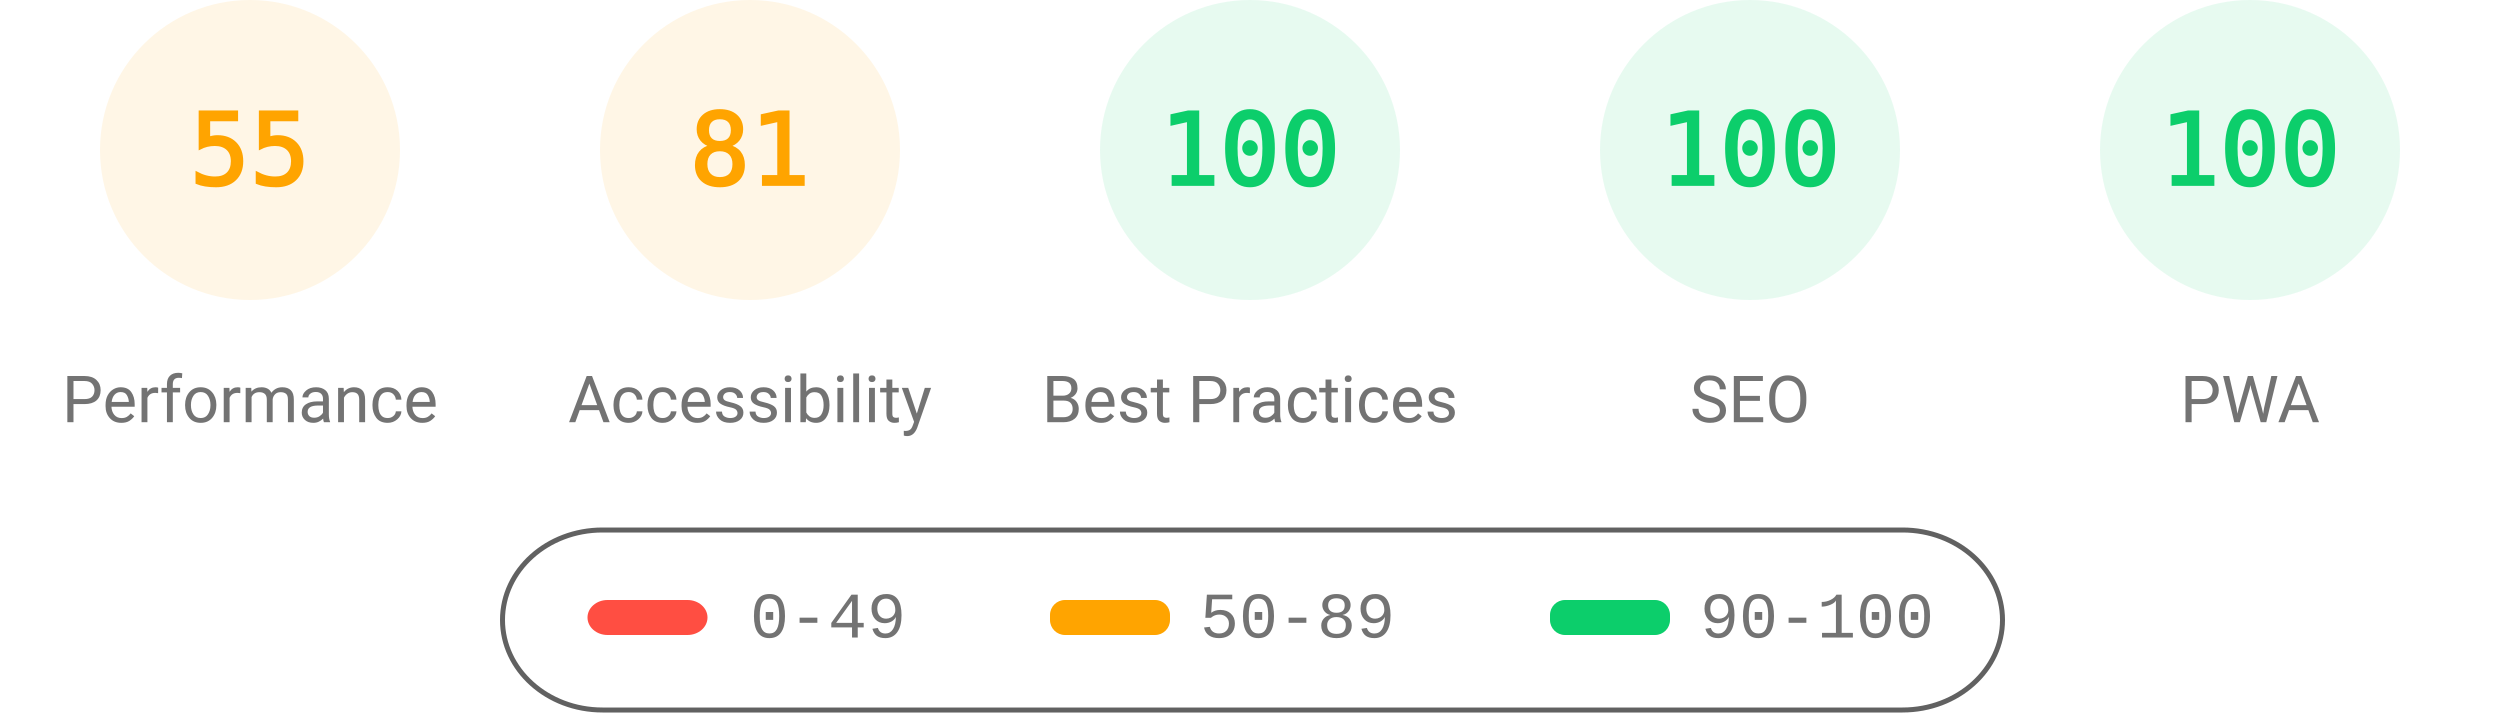
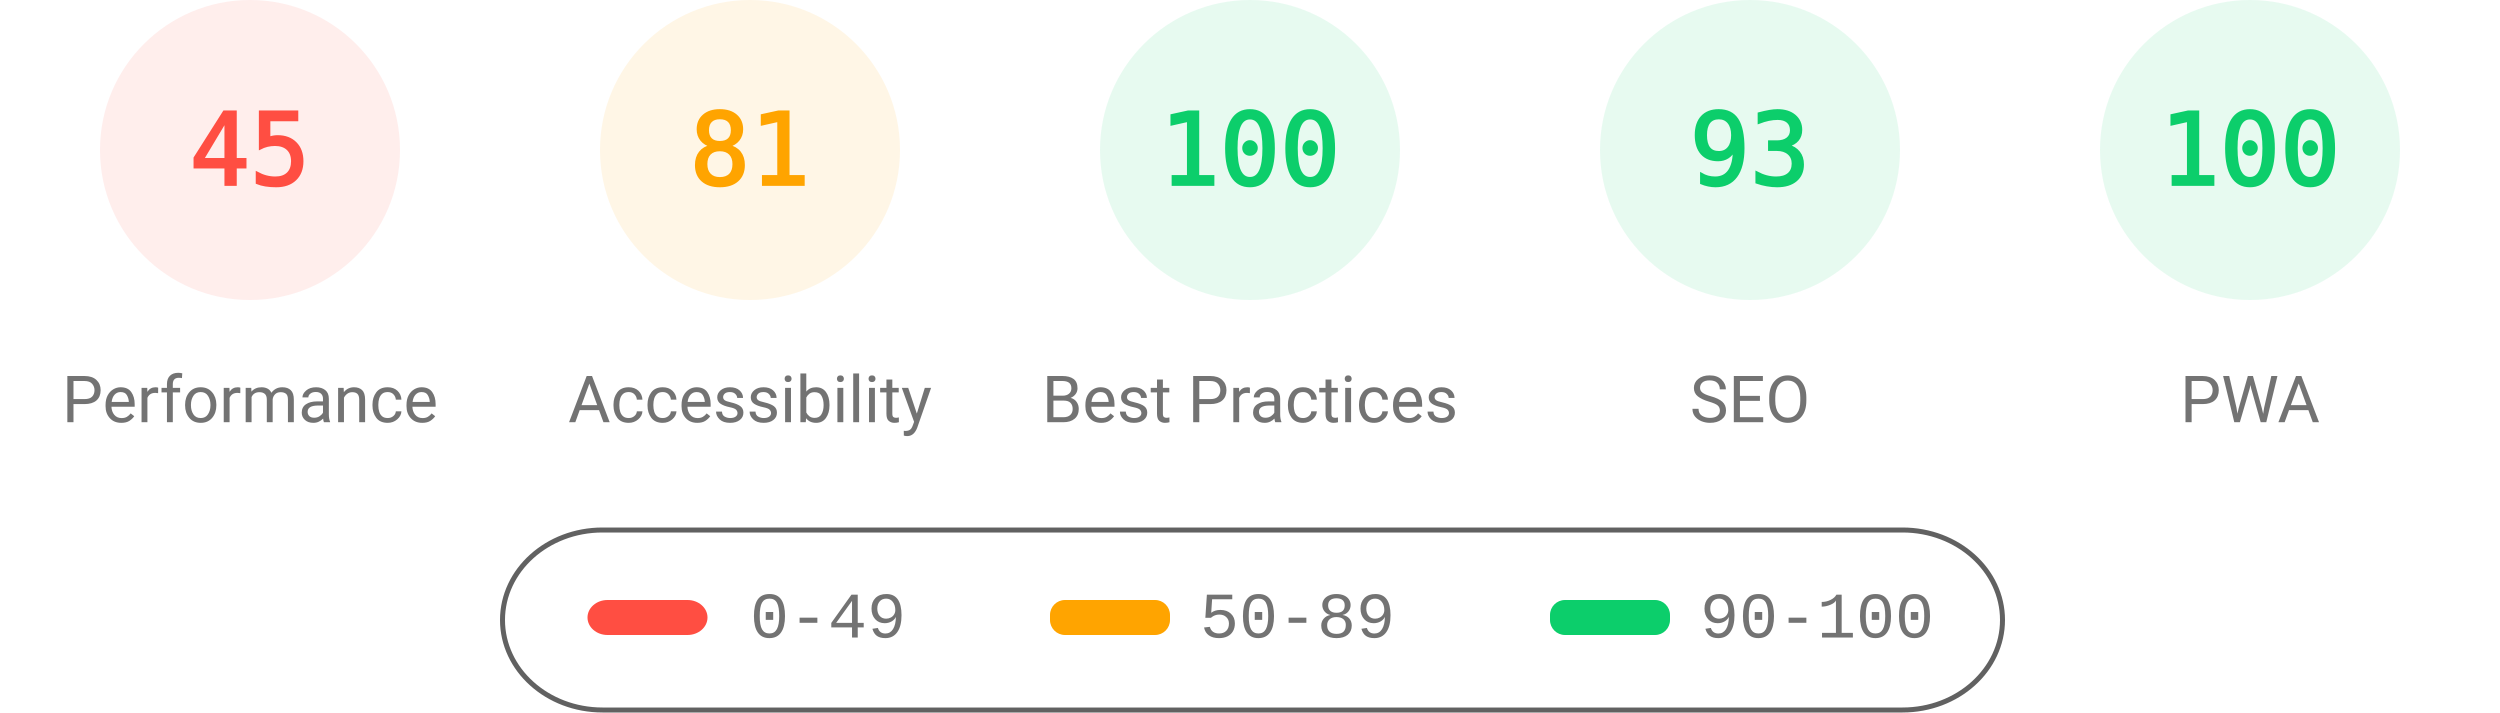
<svg xmlns="http://www.w3.org/2000/svg" fill="none" width="1000" height="285">
  <style>.gauge-base{opacity:.1}.gauge-arc{fill:none;animation-delay:250ms;stroke-linecap:round;transform:rotate(-90deg);transform-origin:100px 60px;animation:load-gauge 1s ease forwards}.guage-text{font-size:40px;font-family:monospace;text-align:center}.guage-red{color:#ff4e42;fill:#ff4e42;stroke:#ff4e42}.guage-orange{color:#ffa400;fill:#ffa400;stroke:#ffa400}.guage-green{color:#0cce6b;fill:#0cce6b;stroke:#0cce6b}.guage-undefined{color:#5c5c5c;fill:#5c5c5c;stroke:#5c5c5c}.guage-title{color:#737373;fill:#737373;stroke:none;font-size:26px;line-height:26px;font-family:Roboto,Halvetica,Arial,sans-serif}@keyframes load-gauge{from{stroke-dasharray:0 352.858}}</style>
-   <svg class="guage-div guage-perf guage-orange" viewBox="0 0 200 200" width="200" height="200">
+   <svg class="guage-div guage-perf guage-red" viewBox="0 0 200 200" width="200" height="200">
    <circle class="gauge-base" r="56" cx="100" cy="60" stroke-width="8" />
-     <circle class="gauge-arc guage-arc-1" r="56" cx="100" cy="60" stroke-width="8" style="stroke-dasharray:193.522,351.858" />
-     <text class="guage-text" x="100" y="60" alignment-baseline="central" dominant-baseline="central" text-anchor="middle">55</text>
+     <circle class="gauge-arc guage-arc-1" r="56" cx="100" cy="60" stroke-width="8" style="stroke-dasharray:158.336,351.858" />
+     <text class="guage-text" x="100" y="60" alignment-baseline="central" dominant-baseline="central" text-anchor="middle">45</text>
    <text class="guage-title" x="100" y="160" alignment-baseline="central" dominant-baseline="central" text-anchor="middle">Performance</text>
  </svg>
  <svg class="guage-div guage-acc guage-orange" viewBox="0 0 200 200" width="200" height="200" x="200">
    <circle class="gauge-base" r="56" cx="100" cy="60" stroke-width="8" />
    <circle class="gauge-arc guage-arc-2" r="56" cx="100" cy="60" stroke-width="8" style="stroke-dasharray:285.005,351.858" />
    <text class="guage-text" x="100" y="60" alignment-baseline="central" dominant-baseline="central" text-anchor="middle">81</text>
    <text class="guage-title" x="100" y="160" alignment-baseline="central" dominant-baseline="central" text-anchor="middle">Accessibility</text>
  </svg>
  <svg class="guage-div guage-best guage-green" viewBox="0 0 200 200" width="200" height="200" x="400">
    <circle class="gauge-base" r="56" cx="100" cy="60" stroke-width="8" />
    <circle class="gauge-arc guage-arc-3" r="56" cx="100" cy="60" stroke-width="8" style="stroke-dasharray:351.858,351.858" />
    <text class="guage-text" x="100" y="60" alignment-baseline="central" dominant-baseline="central" text-anchor="middle">100</text>
    <text class="guage-title" x="100" y="160" alignment-baseline="central" dominant-baseline="central" text-anchor="middle">Best Practices</text>
  </svg>
  <svg class="guage-div guage-seo guage-green" viewBox="0 0 200 200" width="200" height="200" x="600">
    <circle class="gauge-base" r="56" cx="100" cy="60" stroke-width="8" />
-     <circle class="gauge-arc guage-arc-4" r="56" cx="100" cy="60" stroke-width="8" style="stroke-dasharray:351.858,351.858" />
-     <text class="guage-text" x="100" y="60" alignment-baseline="central" dominant-baseline="central" text-anchor="middle">100</text>
+     <circle class="gauge-arc guage-arc-4" r="56" cx="100" cy="60" stroke-width="8" style="stroke-dasharray:327.228,351.858" />
+     <text class="guage-text" x="100" y="60" alignment-baseline="central" dominant-baseline="central" text-anchor="middle">93</text>
    <text class="guage-title" x="100" y="160" alignment-baseline="central" dominant-baseline="central" text-anchor="middle">SEO</text>
  </svg>
  <svg class="guage-div guage-pwa guage-green" viewBox="0 0 200 200" width="200" height="200" x="800">
    <circle class="gauge-base" r="56" cx="100" cy="60" stroke-width="8" />
    <circle class="gauge-arc guage-arc-4" r="56" cx="100" cy="60" stroke-width="8" style="stroke-dasharray:351.858,351.858" />
    <text class="guage-text" x="100" y="60" alignment-baseline="central" dominant-baseline="central" text-anchor="middle">100</text>
    <text class="guage-title" x="100" y="160" alignment-baseline="central" dominant-baseline="central" text-anchor="middle">PWA</text>
  </svg>
  <svg width="604" height="76" x="200" y="210">
    <path fill="none" id="canvas_background" d="M-1-1h604v80H-1z" />
    <rect fill-opacity="0" stroke="#616161" stroke-width="2" rx="40" id="svg_2" height="72" width="600" y="2" x="1" fill="#000" />
    <rect stroke="#000" rx="8" id="svg_3" height="14" width="48" y="30" x="35" stroke-opacity="null" stroke-width="0" fill="#ff4e42" />
    <rect stroke="#000" rx="6" id="svg_4" height="14" width="48" y="30" x="220" stroke-opacity="null" stroke-width="0" fill="#ffa400" />
    <rect stroke="#000" rx="6" id="svg_5" height="14" width="48" y="30" x="420" stroke-opacity="null" stroke-width="0" fill="#0cce6b" />
    <text xml:space="preserve" text-anchor="start" font-family="'Courier New', Courier, monospace" font-size="26" id="svg_6" y="45" x="100" stroke-opacity="null" stroke-width="0" stroke="#000" fill="#737373">0-49</text>
    <text xml:space="preserve" text-anchor="start" font-family="'Courier New', Courier, monospace" font-size="26" id="svg_7" y="45" x="280" stroke-opacity="null" stroke-width="0" stroke="#000" fill="#737373">50-89</text>
    <text xml:space="preserve" text-anchor="start" font-family="'Courier New', Courier, monospace" font-size="26" id="svg_8" y="45" x="480" stroke-opacity="null" stroke-width="0" stroke="#000" fill="#737373">90-100</text>
  </svg>
</svg>
